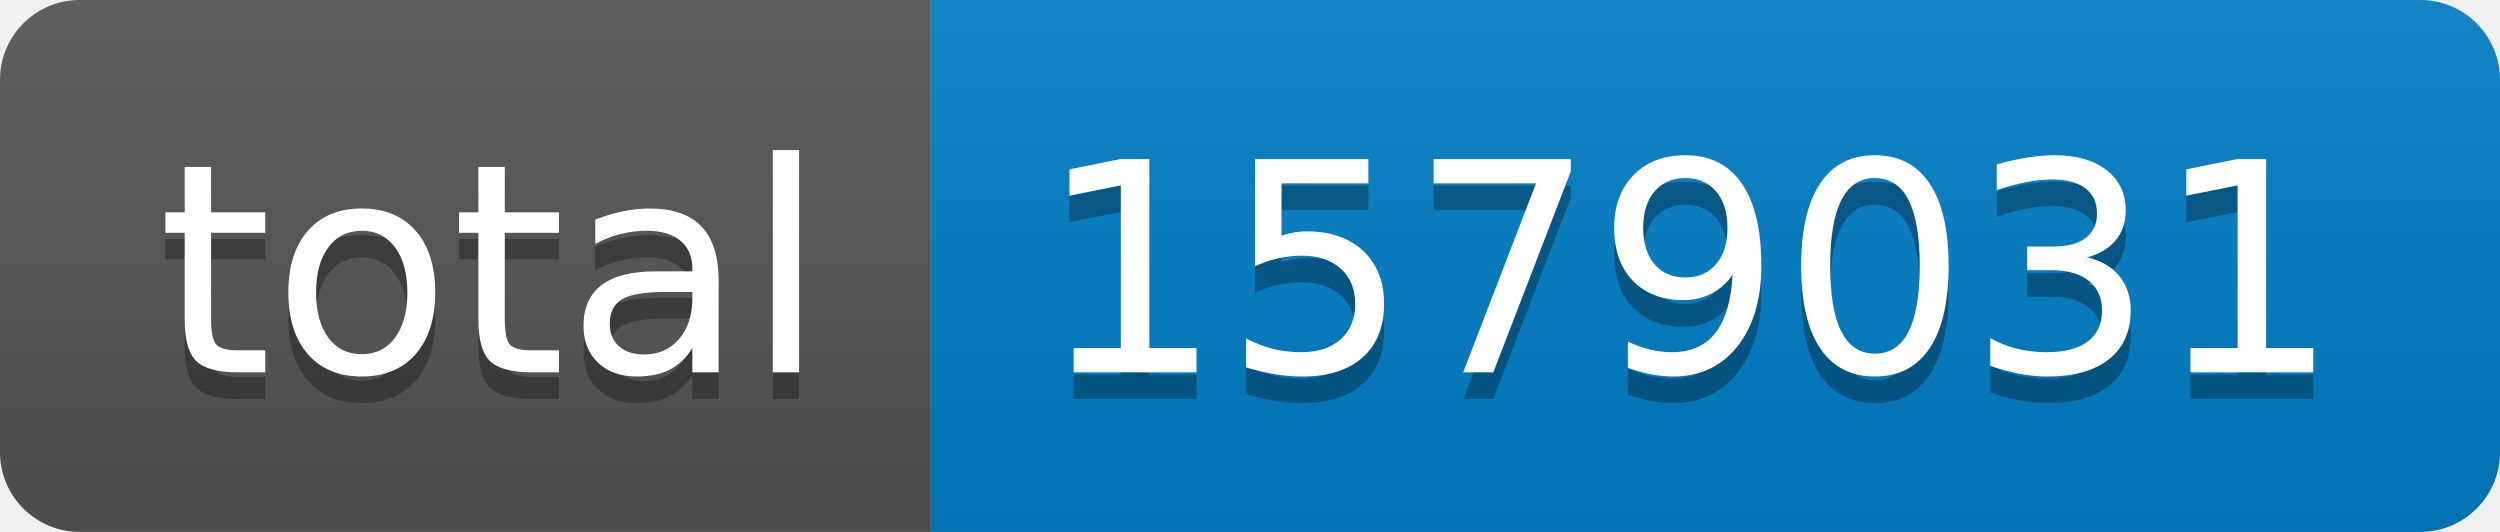
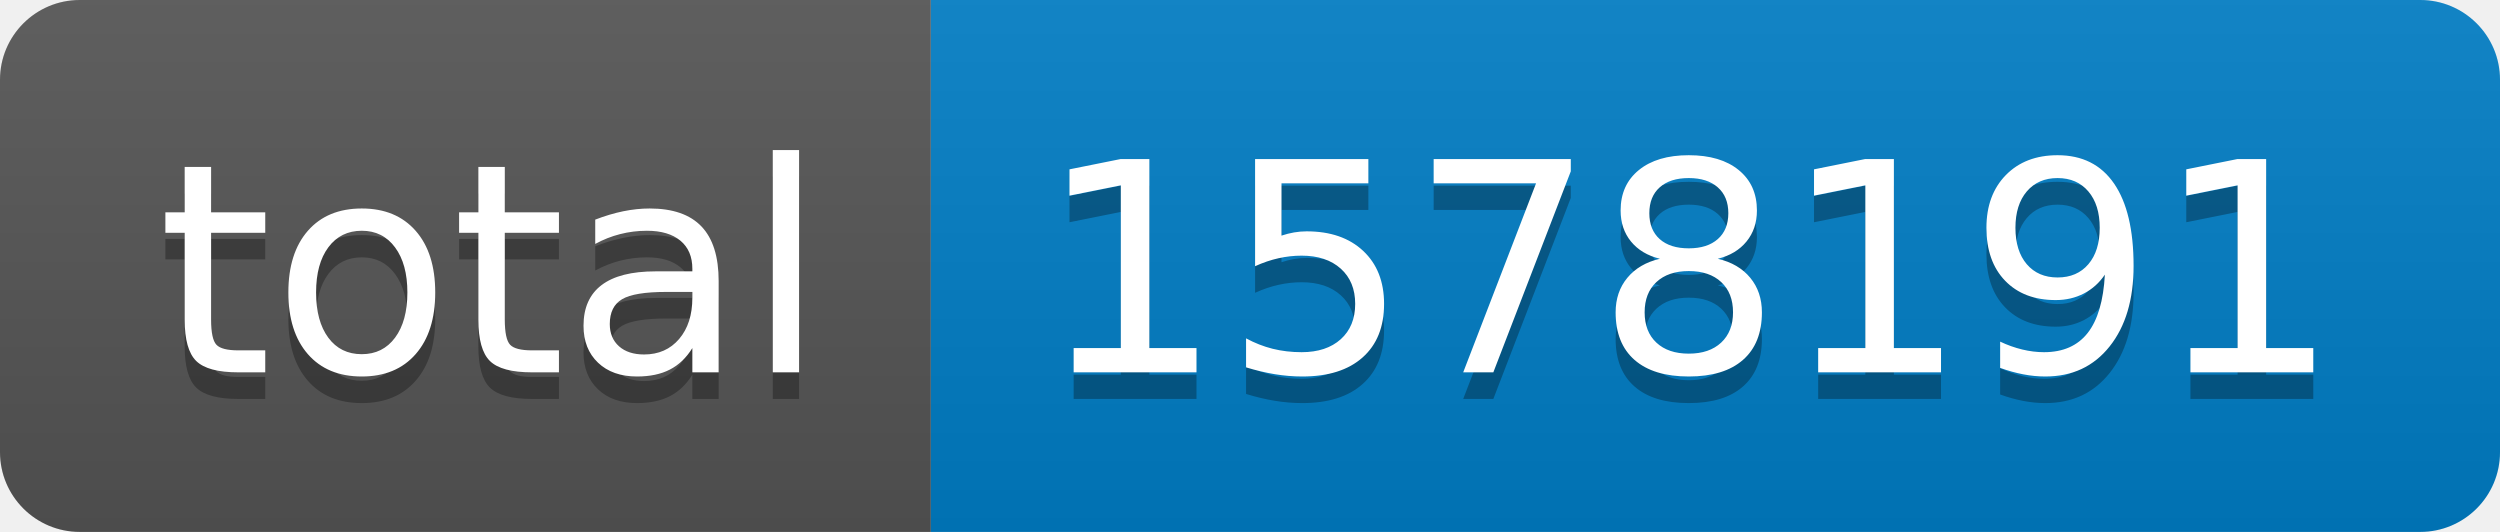
- <svg xmlns="http://www.w3.org/2000/svg" width="94" height="20" role="img" aria-label="total: 1579031">
+ <svg xmlns="http://www.w3.org/2000/svg" width="94" height="20" role="img" aria-label="total: 1578191">
  <linearGradient id="s" x2="0" y2="100%">
    <stop offset="0" stop-color="#bbb" stop-opacity=".1" />
    <stop offset="1" stop-opacity=".1" />
  </linearGradient>
  <clipPath id="r">
    <rect width="94" height="20" rx="3" fill="#fff" />
  </clipPath>
  <g clip-path="url(#r)">
    <rect width="35" height="20" fill="#555" />
    <rect x="35" width="59" height="20" fill="#007ec6" />
    <rect width="94" height="20" fill="url(#s)" />
  </g>
  <g fill="#fff" text-anchor="middle" font-family="Verdana,Geneva,DejaVu Sans,sans-serif" text-rendering="geometricPrecision" font-size="110">
    <text aria-hidden="true" x="185" y="150" fill="#010101" fill-opacity=".3" transform="scale(.1)" textLength="250">total</text>
    <text x="185" y="140" transform="scale(.1)" fill="#fff" textLength="250">total</text>
-     <text aria-hidden="true" x="635" y="150" fill="#010101" fill-opacity=".3" transform="scale(.1)" textLength="490">1579031</text>
-     <text x="635" y="140" transform="scale(.1)" fill="#fff" textLength="490">1579031</text>
+     <text aria-hidden="true" x="635" y="150" fill="#010101" fill-opacity=".3" transform="scale(.1)" textLength="490">1578191</text>
+     <text x="635" y="140" transform="scale(.1)" fill="#fff" textLength="490">1578191</text>
  </g>
</svg>
